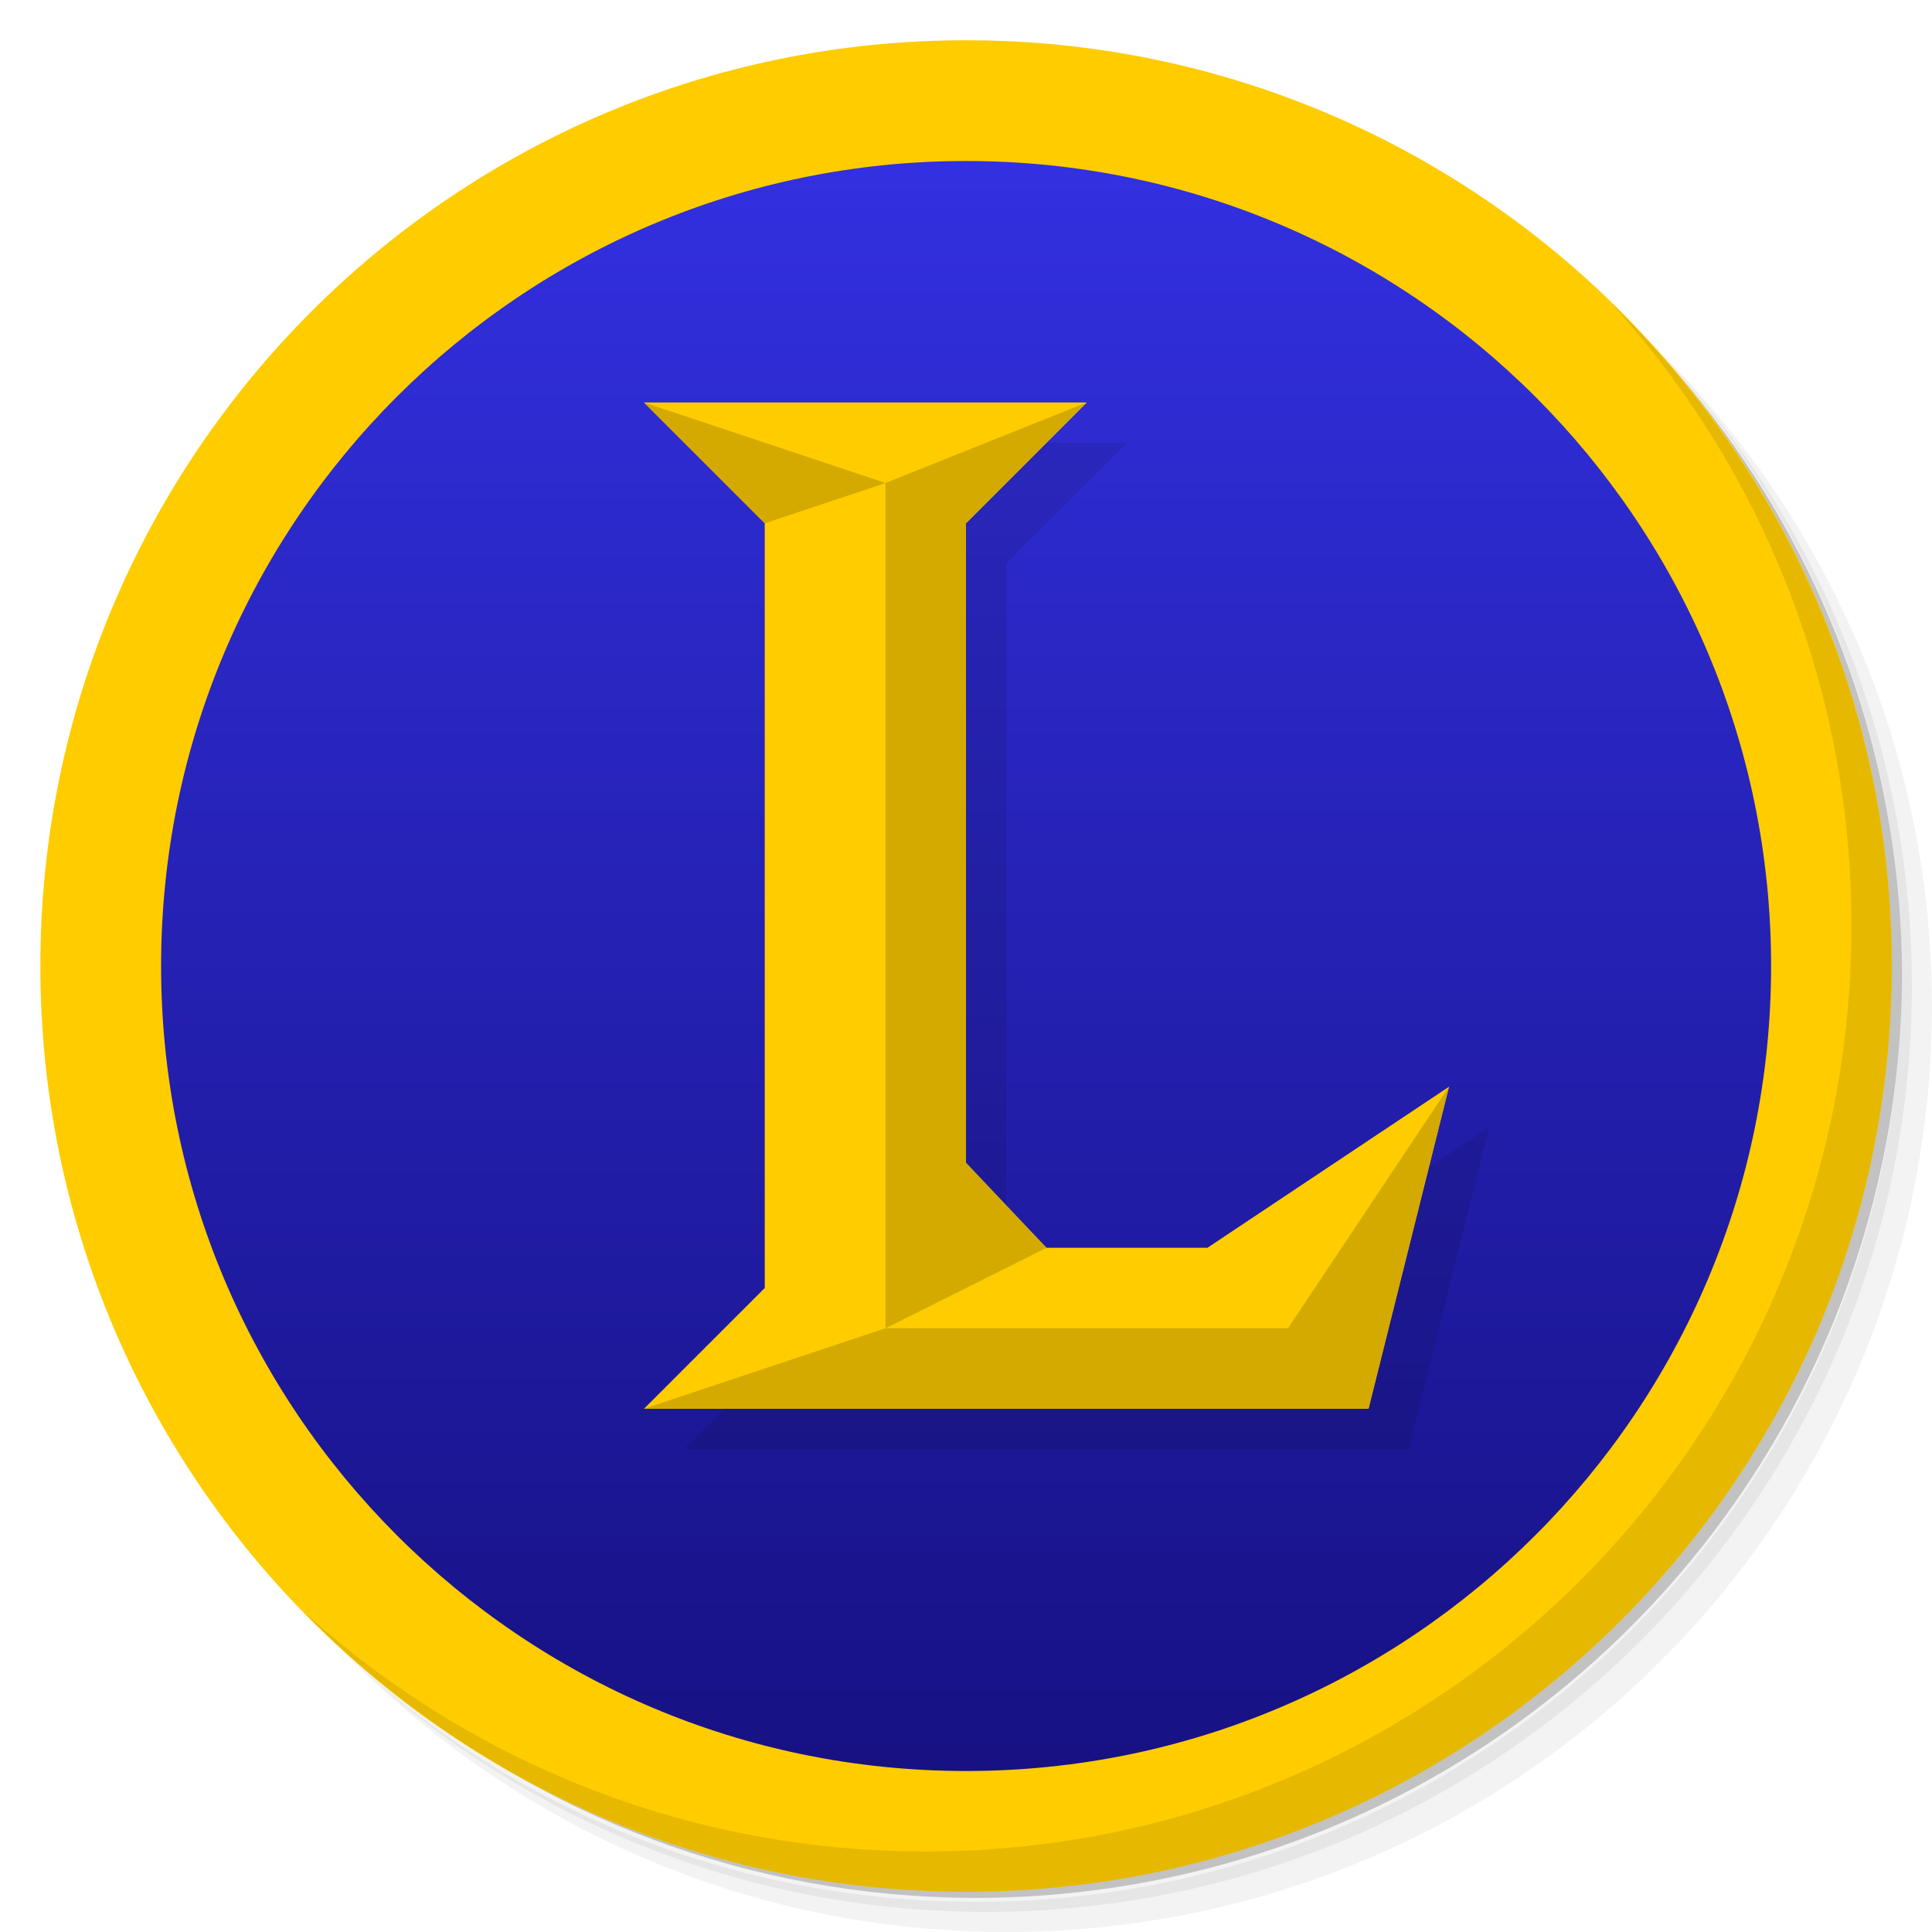
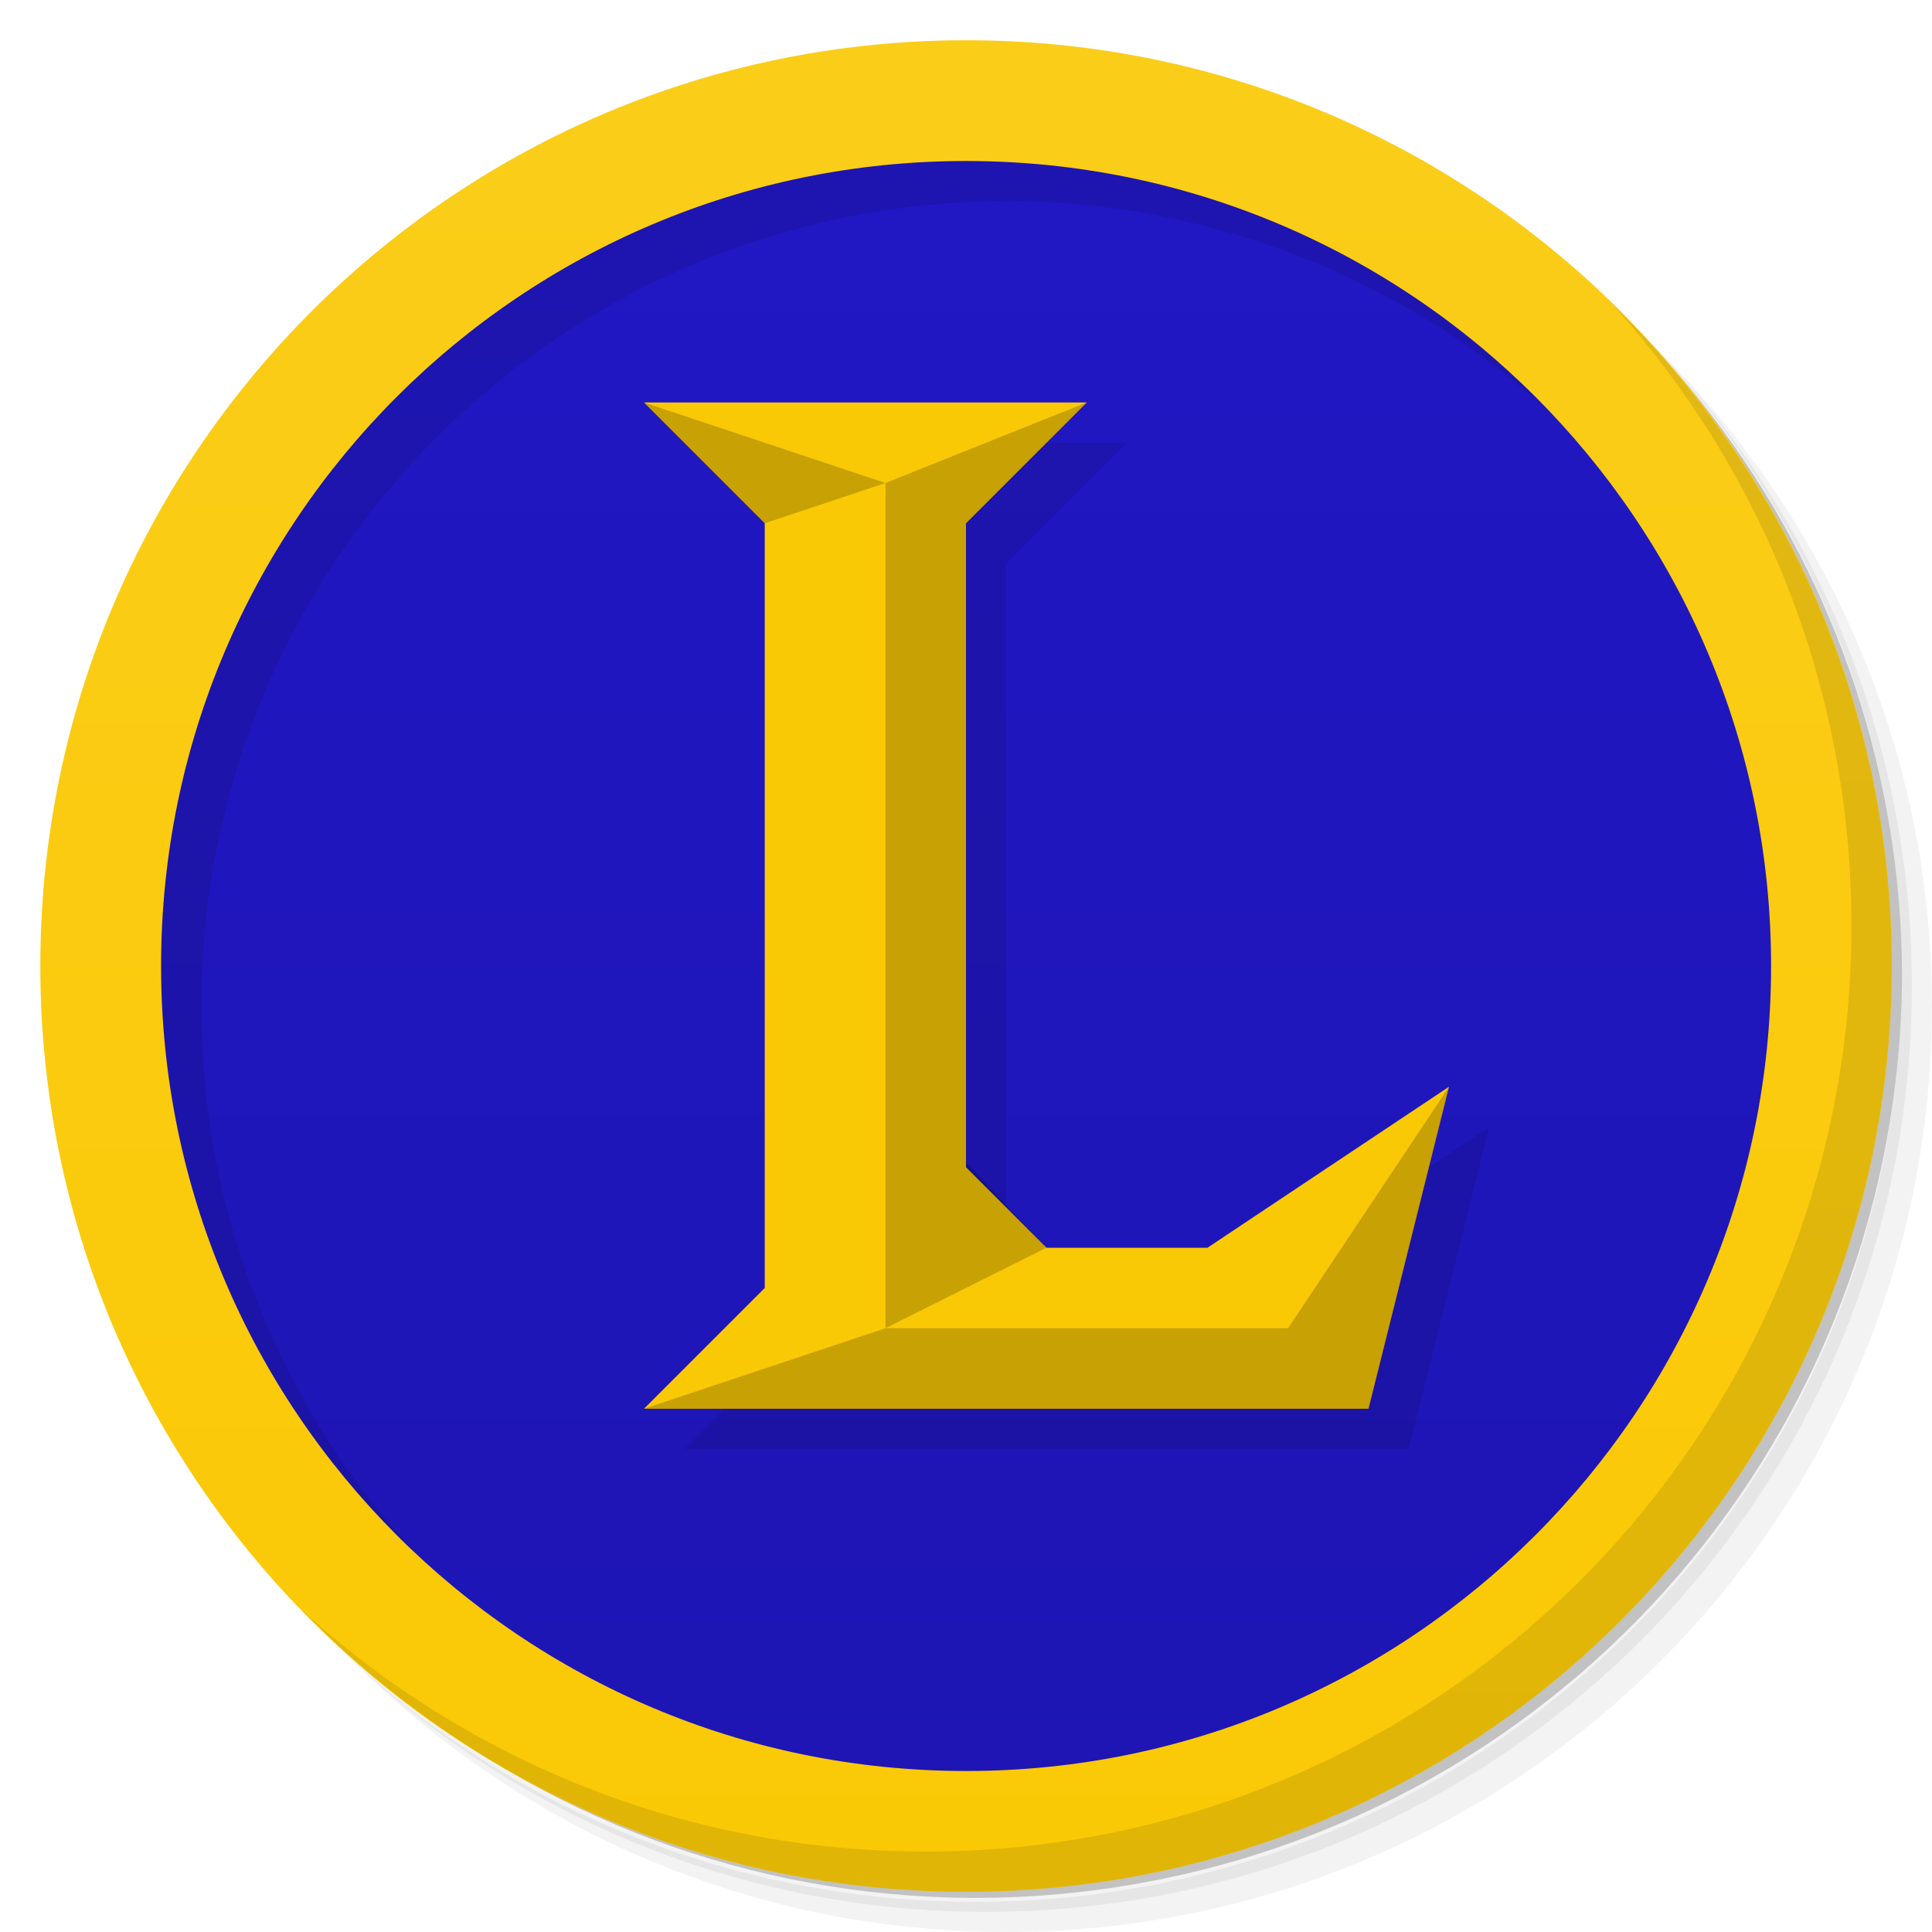
- <svg xmlns="http://www.w3.org/2000/svg" viewBox="0 0 48 48">
+ <svg xmlns="http://www.w3.org/2000/svg" version="1.1" viewBox="0 0 48 48">
  <defs>
-     <linearGradient id="linearGradient3790" y1="1" x2="0" y2="47" gradientUnits="userSpaceOnUse">
-       <stop style="stop-color:#3432e6;stop-opacity:1" />
-       <stop offset="1" style="stop-color:#150f7d;stop-opacity:1" />
+     <linearGradient id="bg" x2="0" y1="1" y2="47" gradientUnits="userSpaceOnUse">
+       <stop style="stop-color:#2117c5" offset="0" />
+       <stop style="stop-color:#1e15b3" offset="1" />
+     </linearGradient>
+     <linearGradient id="linearGradient915" x1="55.858" x2="55.858" y1="47.146" y2="-.854" gradientUnits="userSpaceOnUse">
+       <stop style="stop-color:#fac905" offset="0" />
+       <stop style="stop-color:#facd1a" offset="1" />
    </linearGradient>
  </defs>
-   <g>
-     <path d="m 36.31 5 c 5.859 4.062 9.688 10.831 9.688 18.5 c 0 12.426 -10.07 22.5 -22.5 22.5 c -7.669 0 -14.438 -3.828 -18.5 -9.688 c 1.037 1.822 2.306 3.499 3.781 4.969 c 4.085 3.712 9.514 5.969 15.469 5.969 c 12.703 0 23 -10.298 23 -23 c 0 -5.954 -2.256 -11.384 -5.969 -15.469 c -1.469 -1.475 -3.147 -2.744 -4.969 -3.781 z m 4.969 3.781 c 3.854 4.113 6.219 9.637 6.219 15.719 c 0 12.703 -10.297 23 -23 23 c -6.081 0 -11.606 -2.364 -15.719 -6.219 c 4.16 4.144 9.883 6.719 16.219 6.719 c 12.703 0 23 -10.298 23 -23 c 0 -6.335 -2.575 -12.06 -6.719 -16.219 z" style="opacity:0.05" />
-     <path d="m 41.28 8.781 c 3.712 4.085 5.969 9.514 5.969 15.469 c 0 12.703 -10.297 23 -23 23 c -5.954 0 -11.384 -2.256 -15.469 -5.969 c 4.113 3.854 9.637 6.219 15.719 6.219 c 12.703 0 23 -10.298 23 -23 c 0 -6.081 -2.364 -11.606 -6.219 -15.719 z" style="opacity:0.1" />
-     <path d="m 31.25 2.375 c 8.615 3.154 14.75 11.417 14.75 21.13 c 0 12.426 -10.07 22.5 -22.5 22.5 c -9.708 0 -17.971 -6.135 -21.12 -14.75 a 23 23 0 0 0 44.875 -7 a 23 23 0 0 0 -16 -21.875 z" style="opacity:0.2" />
+   <path d="m36.31 5c5.859 4.062 9.688 10.831 9.688 18.5 0 12.426-10.07 22.5-22.5 22.5-7.669 0-14.438-3.828-18.5-9.688 1.037 1.822 2.306 3.499 3.781 4.969 4.085 3.712 9.514 5.969 15.469 5.969 12.703 0 23-10.298 23-23 0-5.954-2.256-11.384-5.969-15.469-1.469-1.475-3.147-2.744-4.969-3.781zm4.969 3.781c3.854 4.113 6.219 9.637 6.219 15.719 0 12.703-10.297 23-23 23-6.081 0-11.606-2.364-15.719-6.219 4.16 4.144 9.883 6.719 16.219 6.719 12.703 0 23-10.298 23-23 0-6.335-2.575-12.06-6.719-16.219z" style="opacity:.05" />
+   <path d="m41.28 8.781c3.712 4.085 5.969 9.514 5.969 15.469 0 12.703-10.297 23-23 23-5.954 0-11.384-2.256-15.469-5.969 4.113 3.854 9.637 6.219 15.719 6.219 12.703 0 23-10.298 23-23 0-6.081-2.364-11.606-6.219-15.719z" style="opacity:.1" />
+   <path d="m31.25 2.375c8.615 3.154 14.75 11.417 14.75 21.13 0 12.426-10.07 22.5-22.5 22.5-9.708 0-17.971-6.135-21.12-14.75a23 23 0 0 0 44.875-7 23 23 0 0 0-16-21.875z" style="opacity:.2" />
+   <g transform="matrix(.97826 0 0 .97826 .52174 .52174)" style="fill:#5fbcd3">
+     <path d="m24 1c12.703 0 23 10.297 23 23s-10.297 23-23 23-23-10.297-23-23 10.297-23 23-23z" style="fill:url(#bg)" />
  </g>
-   <g transform="matrix(0.9782609,0,0,0.9782609,0.5217391,0.5217391)" style="fill:#5fbcd3">
-     <path d="M 24,1 C 36.703,1 47,11.297 47,24 47,36.703 36.703,47 24,47 11.297,47 1,36.703 1,24 1,11.297 11.297,1 24,1 z" style="fill:url(#linearGradient3790);fill-opacity:1" />
+   <g transform="translate(-55.858 .85409)" style="fill:#fc0">
+     <path transform="translate(55.858 -.85409)" d="m25 2c-12.703 0-23 10.297-23 23 0 3.131 0.627 6.115 1.76 8.836 3.65 7.497 11.341 12.664 20.24 12.664 12.427 0 22.5-10.073 22.5-22.5 0-8.899-5.167-16.59-12.664-20.24-2.721-1.133-5.705-1.76-8.836-1.76zm0 3c11.05 0 20 8.954 20 20 0 11.05-8.954 20-20 20-11.05 0-20-8.954-20-20 0-11.05 8.954-20 20-20z" style="fill:#000;opacity:.1" />
+     <path d="m79.86 0.146c-12.703 0-23 10.297-23 23s10.297 23 23 23 23-10.297 23-23-10.297-23-23-23zm0 3c11.05 0 20 8.954 20 20 0 11.05-8.954 20-20 20-11.05 0-20-8.954-20-20 0-11.05 8.954-20 20-20z" style="fill:url(#linearGradient915)" />
  </g>
-   <g transform="translate(-55.85765,0.8540925)" style="fill:#fc0">
-     <path d="m 79.86 0.146 c -12.703 0 -23 10.297 -23 23 0 12.703 10.297 23 23 23 12.703 0 23 -10.297 23 -23 0 -12.703 -10.297 -23 -23 -23 z m 0 3 c 11.05 0 20 8.954 20 20 0 11.05 -8.954 20 -20 20 -11.05 0 -20 -8.954 -20 -20 0 -11.05 8.954 -20 20 -20 z" style="fill-opacity:1" />
+   <path d="m40.03 7.531c3.712 4.084 5.969 9.514 5.969 15.469 0 12.703-10.297 23-23 23-5.954 0-11.384-2.256-15.469-5.969 4.178 4.291 10.01 6.969 16.469 6.969 12.703 0 23-10.298 23-23 0-6.462-2.677-12.291-6.969-16.469z" style="opacity:.1" />
+   <g transform="translate(1,1)" style="opacity:.1">
+     <path transform="translate(-1,-1)" d="m17 11 3 3v19l-3 3h18l2-8-6 4h-4l-2-2v-16l3-3h-11z" />
  </g>
-   <g>
-     <path d="m 40.03 7.531 c 3.712 4.084 5.969 9.514 5.969 15.469 0 12.703 -10.297 23 -23 23 c -5.954 0 -11.384 -2.256 -15.469 -5.969 4.178 4.291 10.01 6.969 16.469 6.969 c 12.703 0 23 -10.298 23 -23 0 -6.462 -2.677 -12.291 -6.969 -16.469 z" style="opacity:0.1" />
-   </g>
-   <g transform="translate(1,1)" style="fill:#000;opacity:0.1">
-     <path d="m 19 13 0 19 -3 3 18 0 2 -8 -6 4 -4 0 -2 -2 0 -16 z m -3 -3 11 0 -3 3 -5 0 z" style="stroke:none" />
-   </g>
-   <g>
-     <path d="m 19 13 0 19 -3 3 18 0 2 -8 -6 4 -4 0 -2 -2 0 -16 z m -3 -3 11 0 -3 3 -5 0 z" style="fill:#fc0;stroke:none" />
-     <path d="m 16 10 6 2 -3 1 z" style="fill:#d4aa00;stroke:none" />
-     <path d="m 27,10 -5,2 0,21 4,-2 L 24,28.885 24,13 Z" style="fill:#d4aa00;stroke:none" />
-     <path d="m 16 35 6 -2 10 0 4 -6 -2 8 z" style="fill:#d4aa00;stroke:none" />
-   </g>
+   <path d="m16 10 3 3v19l-3 3h18l2-8-6 4h-4l-2-2v-16l3-3h-11z" style="fill:#fac905" />
+   <path d="m16 10 3 3 3-1-6-2zm6 2v21l4-2-2-2.115v-15.885l3-3-5 2zm0 21-6 2h18l2-8-4 6h-10z" style="opacity:.2" />
</svg>
